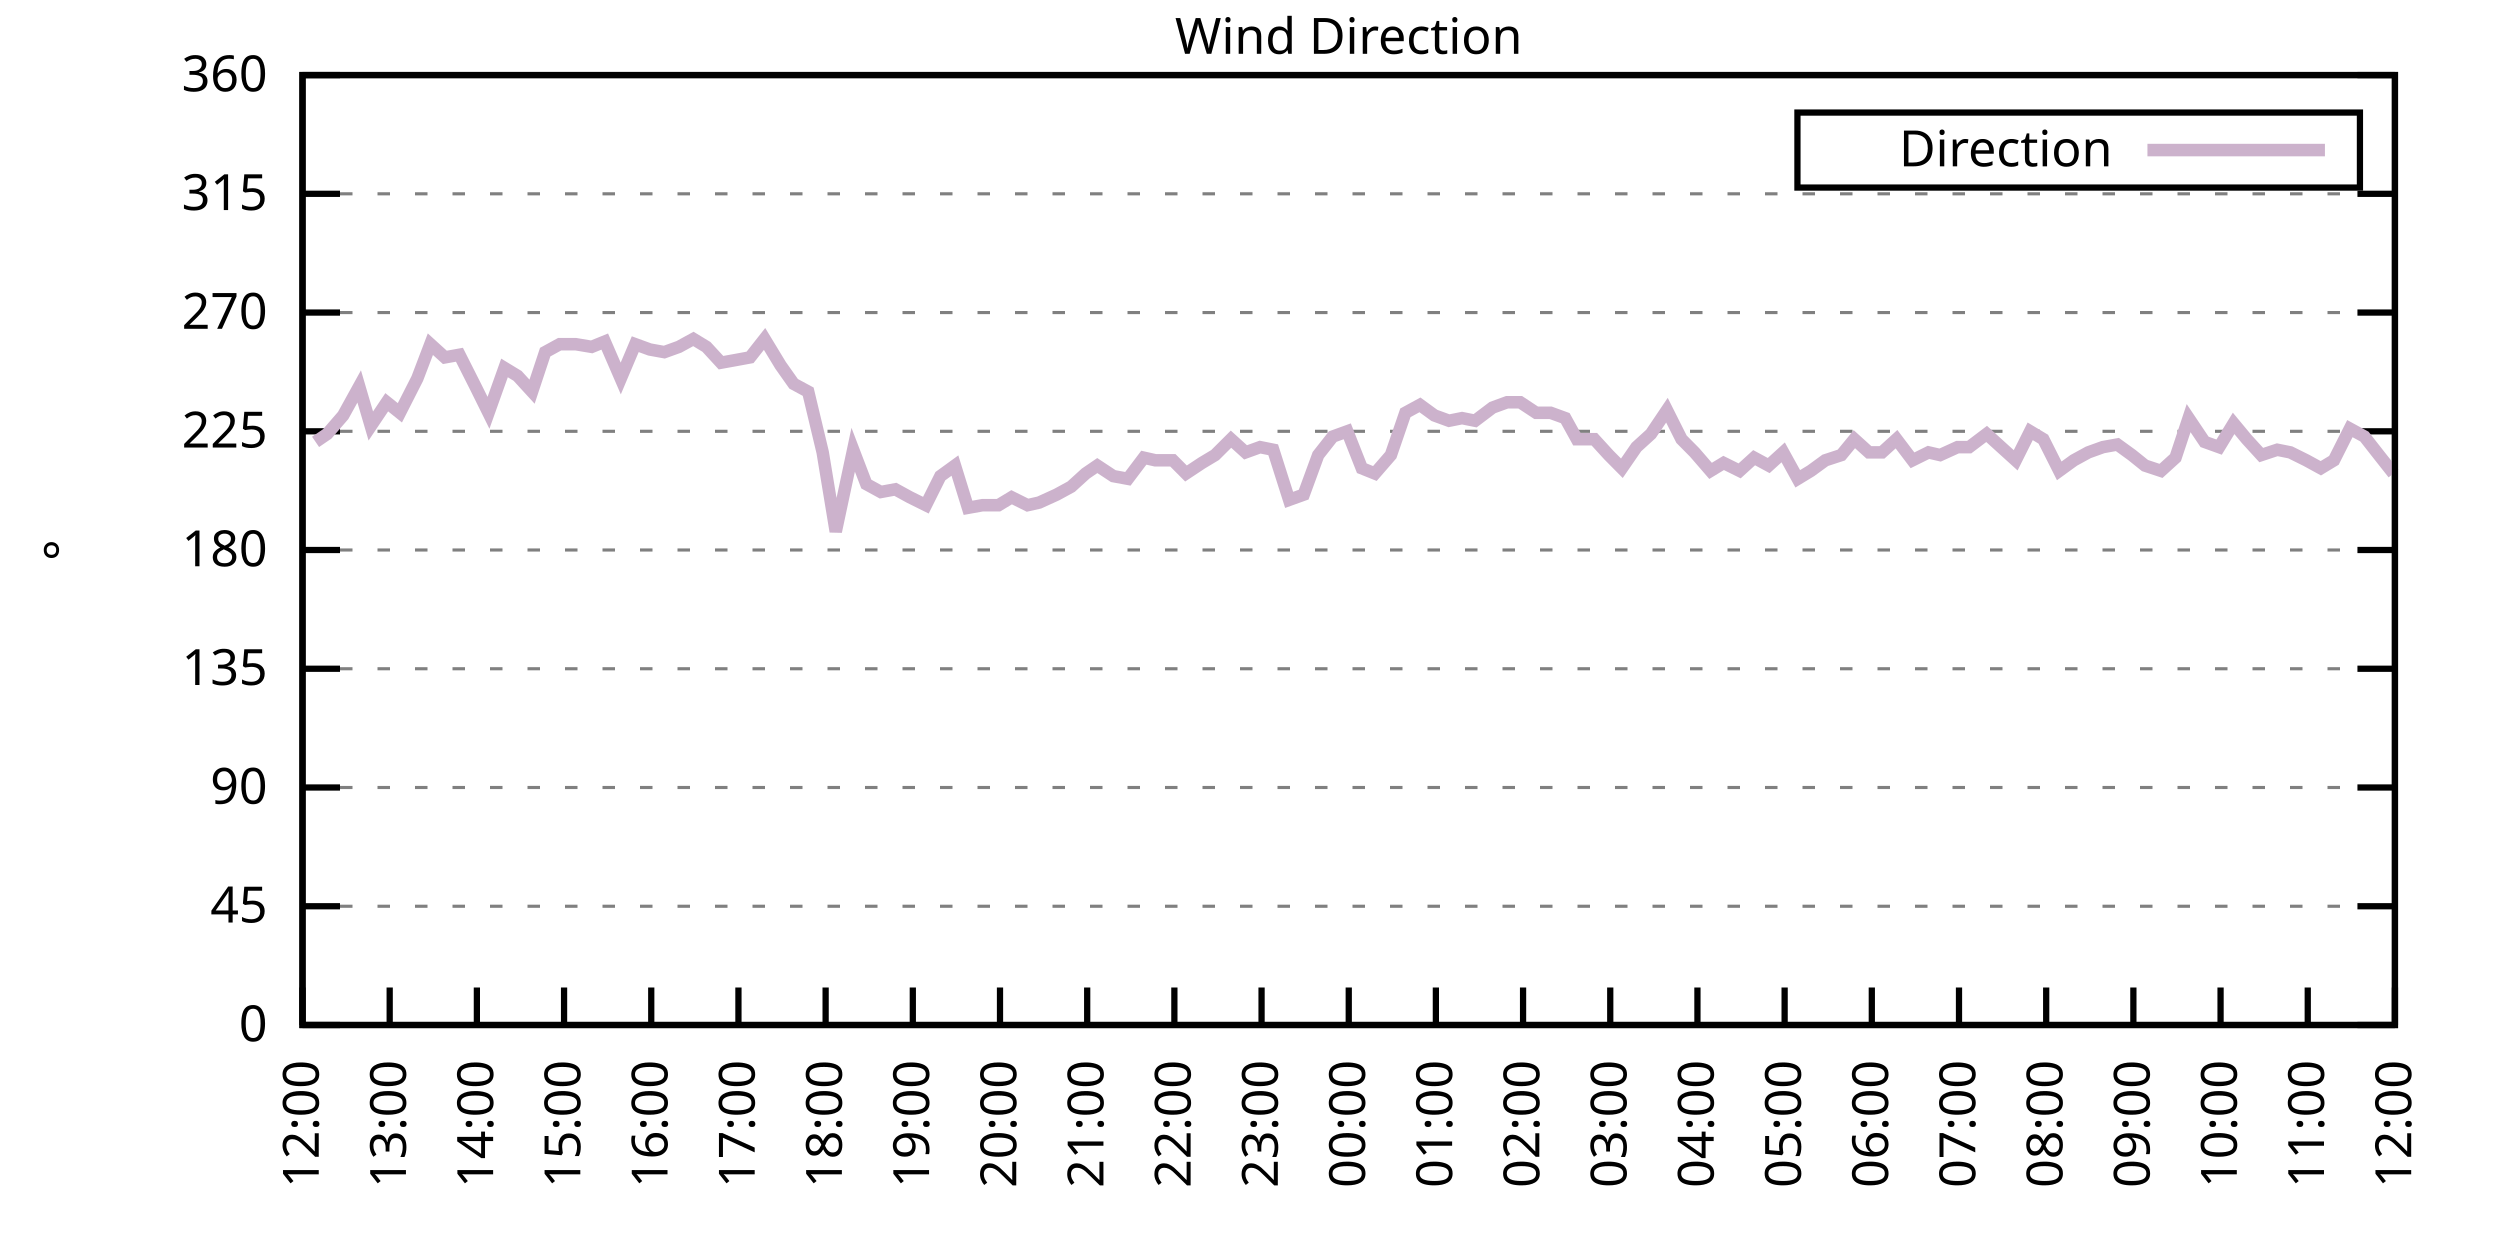
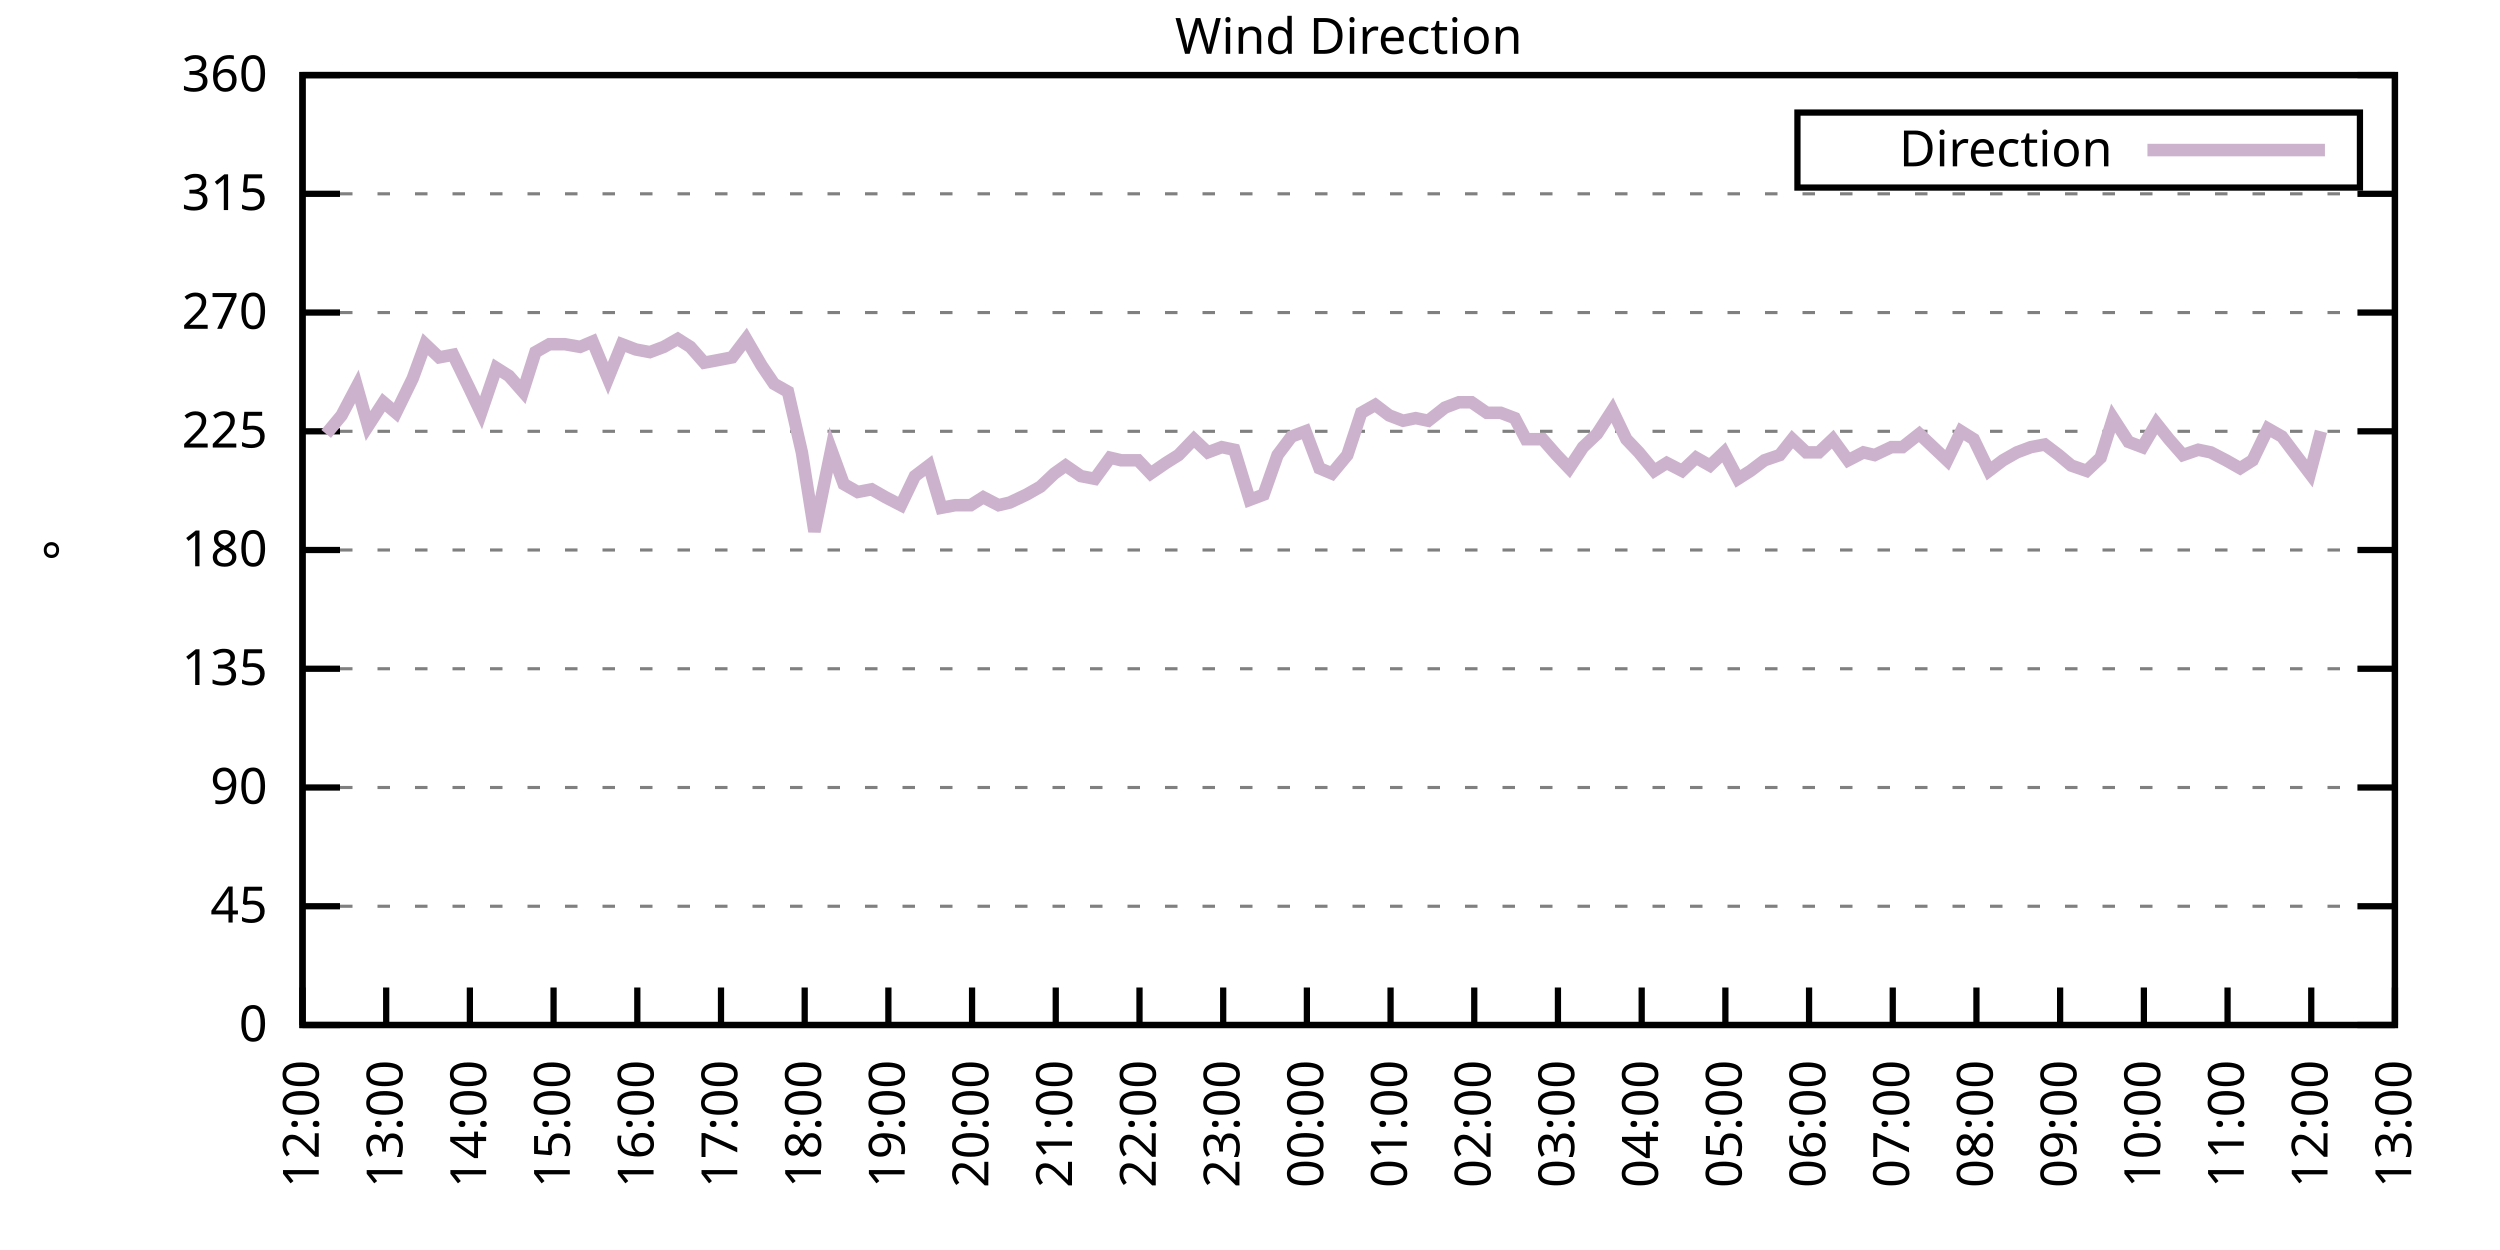
<svg xmlns="http://www.w3.org/2000/svg" xmlns:xlink="http://www.w3.org/1999/xlink" width="400" height="200" viewBox="0 0 400 200">
  <g id="gnuplot_canvas">
    <rect x="0" y="0" width="400" height="200" fill="none" />
    <defs>
      <circle id="gpDot" r="0.5" stroke-width="0.5" stroke="currentColor" />
      <path id="gpPt0" stroke-width="0.333" stroke="currentColor" d="M-1,0 h2 M0,-1 v2" />
      <path id="gpPt1" stroke-width="0.333" stroke="currentColor" d="M-1,-1 L1,1 M1,-1 L-1,1" />
      <path id="gpPt2" stroke-width="0.333" stroke="currentColor" d="M-1,0 L1,0 M0,-1 L0,1 M-1,-1 L1,1 M-1,1 L1,-1" />
      <rect id="gpPt3" stroke-width="0.333" stroke="currentColor" x="-1" y="-1" width="2" height="2" />
      <rect id="gpPt4" stroke-width="0.333" stroke="currentColor" fill="currentColor" x="-1" y="-1" width="2" height="2" />
      <circle id="gpPt5" stroke-width="0.333" stroke="currentColor" cx="0" cy="0" r="1" />
      <use xlink:href="#gpPt5" id="gpPt6" fill="currentColor" stroke="none" />
      <path id="gpPt7" stroke-width="0.333" stroke="currentColor" d="M0,-1.33 L-1.33,0.67 L1.33,0.67 z" />
      <use xlink:href="#gpPt7" id="gpPt8" fill="currentColor" stroke="none" />
      <use xlink:href="#gpPt7" id="gpPt9" stroke="currentColor" transform="rotate(180)" />
      <use xlink:href="#gpPt9" id="gpPt10" fill="currentColor" stroke="none" />
      <use xlink:href="#gpPt3" id="gpPt11" stroke="currentColor" transform="rotate(45)" />
      <use xlink:href="#gpPt11" id="gpPt12" fill="currentColor" stroke="none" />
      <path id="gpPt13" stroke-width="0.333" stroke="currentColor" d="M0,1.330 L1.265,0.411 L0.782,-1.067 L-0.782,-1.076 L-1.265,0.411 z" />
      <use xlink:href="#gpPt13" id="gpPt14" fill="currentColor" stroke="none" />
      <filter id="textbox" filterUnits="objectBoundingBox" x="0" y="0" height="1" width="1">
        <feFlood flood-color="white" flood-opacity="1" result="bgnd" />
        <feComposite in="SourceGraphic" in2="bgnd" operator="atop" />
      </filter>
      <filter id="greybox" filterUnits="objectBoundingBox" x="0" y="0" height="1" width="1">
        <feFlood flood-color="lightgrey" flood-opacity="1" result="grey" />
        <feComposite in="SourceGraphic" in2="grey" operator="atop" />
      </filter>
    </defs>
    <g fill="none" color="white" stroke="currentColor" stroke-width="1.00" stroke-linecap="butt" stroke-linejoin="miter">
</g>
    <g fill="none" color="black" stroke="currentColor" stroke-width="1.00" stroke-linecap="butt" stroke-linejoin="miter">
      <g stroke="none" shape-rendering="crispEdges">
        <polygon fill="rgb(255, 255, 255)" points="48.40,164.00 383.18,164.00 383.18,12.02 48.40,12.02 " />
      </g>
    </g>
    <g fill="none" color="black" stroke="currentColor" stroke-width="1.00" stroke-linecap="butt" stroke-linejoin="miter">
</g>
    <g fill="none" color="black" stroke="black" stroke-width="0.50" stroke-linecap="butt" stroke-linejoin="miter">
</g>
    <g fill="none" color="gray" stroke="currentColor" stroke-width="0.50" stroke-linecap="butt" stroke-linejoin="miter">
      <path stroke="gray" stroke-dasharray="2,4" class="gridline" d="M48.40,164.00 L383.19,164.00  " />
    </g>
    <g fill="none" color="gray" stroke="gray" stroke-width="1.00" stroke-linecap="butt" stroke-linejoin="miter">
</g>
    <g fill="none" color="black" stroke="currentColor" stroke-width="1.00" stroke-linecap="butt" stroke-linejoin="miter">
      <path stroke="black" d="M48.40,164.00 L54.40,164.00 M383.19,164.00 L377.19,164.00  " />
      <g transform="translate(42.80,166.60)" stroke="none" fill="black" font-family="Sans" font-size="8.00" text-anchor="end">
        <text>
          <tspan font-family="Sans"> 0</tspan>
        </text>
      </g>
    </g>
    <g fill="none" color="black" stroke="currentColor" stroke-width="1.00" stroke-linecap="butt" stroke-linejoin="miter">
</g>
    <g fill="none" color="black" stroke="black" stroke-width="0.50" stroke-linecap="butt" stroke-linejoin="miter">
</g>
    <g fill="none" color="gray" stroke="currentColor" stroke-width="0.50" stroke-linecap="butt" stroke-linejoin="miter">
      <path stroke="gray" stroke-dasharray="2,4" class="gridline" d="M48.40,145.00 L383.19,145.00  " />
    </g>
    <g fill="none" color="gray" stroke="gray" stroke-width="1.00" stroke-linecap="butt" stroke-linejoin="miter">
</g>
    <g fill="none" color="black" stroke="currentColor" stroke-width="1.00" stroke-linecap="butt" stroke-linejoin="miter">
      <path stroke="black" d="M48.40,145.00 L54.40,145.00 M383.19,145.00 L377.19,145.00  " />
      <g transform="translate(42.80,147.60)" stroke="none" fill="black" font-family="Sans" font-size="8.00" text-anchor="end">
        <text>
          <tspan font-family="Sans"> 45</tspan>
        </text>
      </g>
    </g>
    <g fill="none" color="black" stroke="currentColor" stroke-width="1.00" stroke-linecap="butt" stroke-linejoin="miter">
</g>
    <g fill="none" color="black" stroke="black" stroke-width="0.50" stroke-linecap="butt" stroke-linejoin="miter">
</g>
    <g fill="none" color="gray" stroke="currentColor" stroke-width="0.50" stroke-linecap="butt" stroke-linejoin="miter">
      <path stroke="gray" stroke-dasharray="2,4" class="gridline" d="M48.40,126.00 L383.19,126.00  " />
    </g>
    <g fill="none" color="gray" stroke="gray" stroke-width="1.00" stroke-linecap="butt" stroke-linejoin="miter">
</g>
    <g fill="none" color="black" stroke="currentColor" stroke-width="1.00" stroke-linecap="butt" stroke-linejoin="miter">
      <path stroke="black" d="M48.40,126.00 L54.40,126.00 M383.19,126.00 L377.19,126.00  " />
      <g transform="translate(42.80,128.60)" stroke="none" fill="black" font-family="Sans" font-size="8.00" text-anchor="end">
        <text>
          <tspan font-family="Sans"> 90</tspan>
        </text>
      </g>
    </g>
    <g fill="none" color="black" stroke="currentColor" stroke-width="1.00" stroke-linecap="butt" stroke-linejoin="miter">
</g>
    <g fill="none" color="black" stroke="black" stroke-width="0.50" stroke-linecap="butt" stroke-linejoin="miter">
</g>
    <g fill="none" color="gray" stroke="currentColor" stroke-width="0.50" stroke-linecap="butt" stroke-linejoin="miter">
      <path stroke="gray" stroke-dasharray="2,4" class="gridline" d="M48.40,107.00 L383.19,107.00  " />
    </g>
    <g fill="none" color="gray" stroke="gray" stroke-width="1.00" stroke-linecap="butt" stroke-linejoin="miter">
</g>
    <g fill="none" color="black" stroke="currentColor" stroke-width="1.00" stroke-linecap="butt" stroke-linejoin="miter">
      <path stroke="black" d="M48.40,107.00 L54.40,107.00 M383.19,107.00 L377.19,107.00  " />
      <g transform="translate(42.80,109.60)" stroke="none" fill="black" font-family="Sans" font-size="8.00" text-anchor="end">
        <text>
          <tspan font-family="Sans"> 135</tspan>
        </text>
      </g>
    </g>
    <g fill="none" color="black" stroke="currentColor" stroke-width="1.00" stroke-linecap="butt" stroke-linejoin="miter">
</g>
    <g fill="none" color="black" stroke="black" stroke-width="0.50" stroke-linecap="butt" stroke-linejoin="miter">
</g>
    <g fill="none" color="gray" stroke="currentColor" stroke-width="0.50" stroke-linecap="butt" stroke-linejoin="miter">
      <path stroke="gray" stroke-dasharray="2,4" class="gridline" d="M48.40,88.00 L383.19,88.00  " />
    </g>
    <g fill="none" color="gray" stroke="gray" stroke-width="1.00" stroke-linecap="butt" stroke-linejoin="miter">
</g>
    <g fill="none" color="black" stroke="currentColor" stroke-width="1.00" stroke-linecap="butt" stroke-linejoin="miter">
      <path stroke="black" d="M48.40,88.00 L54.40,88.00 M383.19,88.00 L377.19,88.00  " />
      <g transform="translate(42.80,90.60)" stroke="none" fill="black" font-family="Sans" font-size="8.00" text-anchor="end">
        <text>
          <tspan font-family="Sans"> 180</tspan>
        </text>
      </g>
    </g>
    <g fill="none" color="black" stroke="currentColor" stroke-width="1.00" stroke-linecap="butt" stroke-linejoin="miter">
</g>
    <g fill="none" color="black" stroke="black" stroke-width="0.50" stroke-linecap="butt" stroke-linejoin="miter">
</g>
    <g fill="none" color="gray" stroke="currentColor" stroke-width="0.50" stroke-linecap="butt" stroke-linejoin="miter">
      <path stroke="gray" stroke-dasharray="2,4" class="gridline" d="M48.40,69.01 L383.19,69.01  " />
    </g>
    <g fill="none" color="gray" stroke="gray" stroke-width="1.00" stroke-linecap="butt" stroke-linejoin="miter">
</g>
    <g fill="none" color="black" stroke="currentColor" stroke-width="1.00" stroke-linecap="butt" stroke-linejoin="miter">
      <path stroke="black" d="M48.40,69.01 L54.40,69.01 M383.19,69.01 L377.19,69.01  " />
      <g transform="translate(42.80,71.61)" stroke="none" fill="black" font-family="Sans" font-size="8.00" text-anchor="end">
        <text>
          <tspan font-family="Sans"> 225</tspan>
        </text>
      </g>
    </g>
    <g fill="none" color="black" stroke="currentColor" stroke-width="1.00" stroke-linecap="butt" stroke-linejoin="miter">
</g>
    <g fill="none" color="black" stroke="black" stroke-width="0.50" stroke-linecap="butt" stroke-linejoin="miter">
</g>
    <g fill="none" color="gray" stroke="currentColor" stroke-width="0.50" stroke-linecap="butt" stroke-linejoin="miter">
      <path stroke="gray" stroke-dasharray="2,4" class="gridline" d="M48.40,50.01 L383.19,50.01  " />
    </g>
    <g fill="none" color="gray" stroke="gray" stroke-width="1.00" stroke-linecap="butt" stroke-linejoin="miter">
</g>
    <g fill="none" color="black" stroke="currentColor" stroke-width="1.00" stroke-linecap="butt" stroke-linejoin="miter">
      <path stroke="black" d="M48.40,50.01 L54.40,50.01 M383.19,50.01 L377.19,50.01  " />
      <g transform="translate(42.80,52.61)" stroke="none" fill="black" font-family="Sans" font-size="8.00" text-anchor="end">
        <text>
          <tspan font-family="Sans"> 270</tspan>
        </text>
      </g>
    </g>
    <g fill="none" color="black" stroke="currentColor" stroke-width="1.00" stroke-linecap="butt" stroke-linejoin="miter">
</g>
    <g fill="none" color="black" stroke="black" stroke-width="0.50" stroke-linecap="butt" stroke-linejoin="miter">
</g>
    <g fill="none" color="gray" stroke="currentColor" stroke-width="0.50" stroke-linecap="butt" stroke-linejoin="miter">
      <path stroke="gray" stroke-dasharray="2,4" class="gridline" d="M48.40,31.01 L383.19,31.01  " />
    </g>
    <g fill="none" color="gray" stroke="gray" stroke-width="1.00" stroke-linecap="butt" stroke-linejoin="miter">
</g>
    <g fill="none" color="black" stroke="currentColor" stroke-width="1.00" stroke-linecap="butt" stroke-linejoin="miter">
      <path stroke="black" d="M48.40,31.01 L54.40,31.01 M383.19,31.01 L377.19,31.01  " />
      <g transform="translate(42.80,33.61)" stroke="none" fill="black" font-family="Sans" font-size="8.00" text-anchor="end">
        <text>
          <tspan font-family="Sans"> 315</tspan>
        </text>
      </g>
    </g>
    <g fill="none" color="black" stroke="currentColor" stroke-width="1.00" stroke-linecap="butt" stroke-linejoin="miter">
</g>
    <g fill="none" color="black" stroke="black" stroke-width="0.50" stroke-linecap="butt" stroke-linejoin="miter">
</g>
    <g fill="none" color="gray" stroke="currentColor" stroke-width="0.50" stroke-linecap="butt" stroke-linejoin="miter">
      <path stroke="gray" stroke-dasharray="2,4" class="gridline" d="M48.40,12.01 L383.19,12.01  " />
    </g>
    <g fill="none" color="gray" stroke="gray" stroke-width="1.00" stroke-linecap="butt" stroke-linejoin="miter">
</g>
    <g fill="none" color="black" stroke="currentColor" stroke-width="1.00" stroke-linecap="butt" stroke-linejoin="miter">
      <path stroke="black" d="M48.40,12.01 L54.40,12.01 M383.19,12.01 L377.19,12.01  " />
      <g transform="translate(42.80,14.61)" stroke="none" fill="black" font-family="Sans" font-size="8.00" text-anchor="end">
        <text>
          <tspan font-family="Sans"> 360</tspan>
        </text>
      </g>
    </g>
    <g fill="none" color="black" stroke="currentColor" stroke-width="1.00" stroke-linecap="butt" stroke-linejoin="miter">
      <path stroke="black" d="M48.40,164.00 L48.40,158.00  " />
      <g transform="translate(51.00,169.60) rotate(270.00)" stroke="none" fill="black" font-family="Sans" font-size="8.00" text-anchor="end">
        <text>
          <tspan font-family="Sans">12:00</tspan>
        </text>
      </g>
    </g>
    <g fill="none" color="black" stroke="currentColor" stroke-width="1.00" stroke-linecap="butt" stroke-linejoin="miter">
-       <path stroke="black" d="M62.35,164.00 L62.35,158.00  " />
-       <g transform="translate(64.95,169.60) rotate(270.00)" stroke="none" fill="black" font-family="Sans" font-size="8.00" text-anchor="end">
+       <path stroke="black" d="M61.79,164.00 L61.79,158.00  " />
+       <g transform="translate(64.39,169.60) rotate(270.00)" stroke="none" fill="black" font-family="Sans" font-size="8.00" text-anchor="end">
        <text>
          <tspan font-family="Sans">13:00</tspan>
        </text>
      </g>
    </g>
    <g fill="none" color="black" stroke="currentColor" stroke-width="1.00" stroke-linecap="butt" stroke-linejoin="miter">
-       <path stroke="black" d="M76.30,164.00 L76.30,158.00  " />
-       <g transform="translate(78.90,169.60) rotate(270.00)" stroke="none" fill="black" font-family="Sans" font-size="8.00" text-anchor="end">
+       <path stroke="black" d="M75.18,164.00 L75.18,158.00  " />
+       <g transform="translate(77.78,169.60) rotate(270.00)" stroke="none" fill="black" font-family="Sans" font-size="8.00" text-anchor="end">
        <text>
          <tspan font-family="Sans">14:00</tspan>
        </text>
      </g>
    </g>
    <g fill="none" color="black" stroke="currentColor" stroke-width="1.00" stroke-linecap="butt" stroke-linejoin="miter">
-       <path stroke="black" d="M90.25,164.00 L90.25,158.00  " />
-       <g transform="translate(92.85,169.60) rotate(270.00)" stroke="none" fill="black" font-family="Sans" font-size="8.00" text-anchor="end">
+       <path stroke="black" d="M88.57,164.00 L88.57,158.00  " />
+       <g transform="translate(91.17,169.60) rotate(270.00)" stroke="none" fill="black" font-family="Sans" font-size="8.00" text-anchor="end">
        <text>
          <tspan font-family="Sans">15:00</tspan>
        </text>
      </g>
    </g>
    <g fill="none" color="black" stroke="currentColor" stroke-width="1.00" stroke-linecap="butt" stroke-linejoin="miter">
-       <path stroke="black" d="M104.20,164.00 L104.20,158.00  " />
-       <g transform="translate(106.80,169.60) rotate(270.00)" stroke="none" fill="black" font-family="Sans" font-size="8.00" text-anchor="end">
+       <path stroke="black" d="M101.97,164.00 L101.97,158.00  " />
+       <g transform="translate(104.57,169.60) rotate(270.00)" stroke="none" fill="black" font-family="Sans" font-size="8.00" text-anchor="end">
        <text>
          <tspan font-family="Sans">16:00</tspan>
        </text>
      </g>
    </g>
    <g fill="none" color="black" stroke="currentColor" stroke-width="1.00" stroke-linecap="butt" stroke-linejoin="miter">
-       <path stroke="black" d="M118.15,164.00 L118.15,158.00  " />
-       <g transform="translate(120.75,169.60) rotate(270.00)" stroke="none" fill="black" font-family="Sans" font-size="8.00" text-anchor="end">
+       <path stroke="black" d="M115.36,164.00 L115.36,158.00  " />
+       <g transform="translate(117.96,169.60) rotate(270.00)" stroke="none" fill="black" font-family="Sans" font-size="8.00" text-anchor="end">
        <text>
          <tspan font-family="Sans">17:00</tspan>
        </text>
      </g>
    </g>
    <g fill="none" color="black" stroke="currentColor" stroke-width="1.00" stroke-linecap="butt" stroke-linejoin="miter">
-       <path stroke="black" d="M132.10,164.00 L132.10,158.00  " />
-       <g transform="translate(134.70,169.60) rotate(270.00)" stroke="none" fill="black" font-family="Sans" font-size="8.00" text-anchor="end">
+       <path stroke="black" d="M128.75,164.00 L128.75,158.00  " />
+       <g transform="translate(131.35,169.60) rotate(270.00)" stroke="none" fill="black" font-family="Sans" font-size="8.00" text-anchor="end">
        <text>
          <tspan font-family="Sans">18:00</tspan>
        </text>
      </g>
    </g>
    <g fill="none" color="black" stroke="currentColor" stroke-width="1.00" stroke-linecap="butt" stroke-linejoin="miter">
-       <path stroke="black" d="M146.05,164.00 L146.05,158.00  " />
-       <g transform="translate(148.65,169.60) rotate(270.00)" stroke="none" fill="black" font-family="Sans" font-size="8.00" text-anchor="end">
+       <path stroke="black" d="M142.14,164.00 L142.14,158.00  " />
+       <g transform="translate(144.74,169.60) rotate(270.00)" stroke="none" fill="black" font-family="Sans" font-size="8.00" text-anchor="end">
        <text>
          <tspan font-family="Sans">19:00</tspan>
        </text>
      </g>
    </g>
    <g fill="none" color="black" stroke="currentColor" stroke-width="1.00" stroke-linecap="butt" stroke-linejoin="miter">
-       <path stroke="black" d="M160.00,164.00 L160.00,158.00  " />
-       <g transform="translate(162.60,169.60) rotate(270.00)" stroke="none" fill="black" font-family="Sans" font-size="8.00" text-anchor="end">
+       <path stroke="black" d="M155.53,164.00 L155.53,158.00  " />
+       <g transform="translate(158.13,169.60) rotate(270.00)" stroke="none" fill="black" font-family="Sans" font-size="8.00" text-anchor="end">
        <text>
          <tspan font-family="Sans">20:00</tspan>
        </text>
      </g>
    </g>
    <g fill="none" color="black" stroke="currentColor" stroke-width="1.00" stroke-linecap="butt" stroke-linejoin="miter">
-       <path stroke="black" d="M173.95,164.00 L173.95,158.00  " />
-       <g transform="translate(176.55,169.60) rotate(270.00)" stroke="none" fill="black" font-family="Sans" font-size="8.00" text-anchor="end">
+       <path stroke="black" d="M168.92,164.00 L168.92,158.00  " />
+       <g transform="translate(171.52,169.60) rotate(270.00)" stroke="none" fill="black" font-family="Sans" font-size="8.00" text-anchor="end">
        <text>
          <tspan font-family="Sans">21:00</tspan>
        </text>
      </g>
    </g>
    <g fill="none" color="black" stroke="currentColor" stroke-width="1.00" stroke-linecap="butt" stroke-linejoin="miter">
-       <path stroke="black" d="M187.90,164.00 L187.90,158.00  " />
-       <g transform="translate(190.50,169.60) rotate(270.00)" stroke="none" fill="black" font-family="Sans" font-size="8.00" text-anchor="end">
+       <path stroke="black" d="M182.32,164.00 L182.32,158.00  " />
+       <g transform="translate(184.92,169.60) rotate(270.00)" stroke="none" fill="black" font-family="Sans" font-size="8.00" text-anchor="end">
        <text>
          <tspan font-family="Sans">22:00</tspan>
        </text>
      </g>
    </g>
    <g fill="none" color="black" stroke="currentColor" stroke-width="1.00" stroke-linecap="butt" stroke-linejoin="miter">
-       <path stroke="black" d="M201.85,164.00 L201.85,158.00  " />
-       <g transform="translate(204.45,169.60) rotate(270.00)" stroke="none" fill="black" font-family="Sans" font-size="8.00" text-anchor="end">
+       <path stroke="black" d="M195.71,164.00 L195.71,158.00  " />
+       <g transform="translate(198.31,169.60) rotate(270.00)" stroke="none" fill="black" font-family="Sans" font-size="8.00" text-anchor="end">
        <text>
          <tspan font-family="Sans">23:00</tspan>
        </text>
      </g>
    </g>
    <g fill="none" color="black" stroke="currentColor" stroke-width="1.00" stroke-linecap="butt" stroke-linejoin="miter">
-       <path stroke="black" d="M215.80,164.00 L215.80,158.00  " />
-       <g transform="translate(218.40,169.60) rotate(270.00)" stroke="none" fill="black" font-family="Sans" font-size="8.00" text-anchor="end">
+       <path stroke="black" d="M209.10,164.00 L209.10,158.00  " />
+       <g transform="translate(211.70,169.60) rotate(270.00)" stroke="none" fill="black" font-family="Sans" font-size="8.00" text-anchor="end">
        <text>
          <tspan font-family="Sans">00:00</tspan>
        </text>
      </g>
    </g>
    <g fill="none" color="black" stroke="currentColor" stroke-width="1.00" stroke-linecap="butt" stroke-linejoin="miter">
-       <path stroke="black" d="M229.74,164.00 L229.74,158.00  " />
-       <g transform="translate(232.34,169.60) rotate(270.00)" stroke="none" fill="black" font-family="Sans" font-size="8.00" text-anchor="end">
+       <path stroke="black" d="M222.49,164.00 L222.49,158.00  " />
+       <g transform="translate(225.09,169.60) rotate(270.00)" stroke="none" fill="black" font-family="Sans" font-size="8.00" text-anchor="end">
        <text>
          <tspan font-family="Sans">01:00</tspan>
        </text>
      </g>
    </g>
    <g fill="none" color="black" stroke="currentColor" stroke-width="1.00" stroke-linecap="butt" stroke-linejoin="miter">
-       <path stroke="black" d="M243.69,164.00 L243.69,158.00  " />
-       <g transform="translate(246.29,169.60) rotate(270.00)" stroke="none" fill="black" font-family="Sans" font-size="8.00" text-anchor="end">
+       <path stroke="black" d="M235.88,164.00 L235.88,158.00  " />
+       <g transform="translate(238.48,169.60) rotate(270.00)" stroke="none" fill="black" font-family="Sans" font-size="8.00" text-anchor="end">
        <text>
          <tspan font-family="Sans">02:00</tspan>
        </text>
      </g>
    </g>
    <g fill="none" color="black" stroke="currentColor" stroke-width="1.00" stroke-linecap="butt" stroke-linejoin="miter">
-       <path stroke="black" d="M257.64,164.00 L257.64,158.00  " />
-       <g transform="translate(260.24,169.60) rotate(270.00)" stroke="none" fill="black" font-family="Sans" font-size="8.00" text-anchor="end">
+       <path stroke="black" d="M249.27,164.00 L249.27,158.00  " />
+       <g transform="translate(251.87,169.60) rotate(270.00)" stroke="none" fill="black" font-family="Sans" font-size="8.00" text-anchor="end">
        <text>
          <tspan font-family="Sans">03:00</tspan>
        </text>
      </g>
    </g>
    <g fill="none" color="black" stroke="currentColor" stroke-width="1.00" stroke-linecap="butt" stroke-linejoin="miter">
-       <path stroke="black" d="M271.59,164.00 L271.59,158.00  " />
-       <g transform="translate(274.19,169.60) rotate(270.00)" stroke="none" fill="black" font-family="Sans" font-size="8.00" text-anchor="end">
+       <path stroke="black" d="M262.67,164.00 L262.67,158.00  " />
+       <g transform="translate(265.27,169.60) rotate(270.00)" stroke="none" fill="black" font-family="Sans" font-size="8.00" text-anchor="end">
        <text>
          <tspan font-family="Sans">04:00</tspan>
        </text>
      </g>
    </g>
    <g fill="none" color="black" stroke="currentColor" stroke-width="1.00" stroke-linecap="butt" stroke-linejoin="miter">
-       <path stroke="black" d="M285.54,164.00 L285.54,158.00  " />
-       <g transform="translate(288.14,169.60) rotate(270.00)" stroke="none" fill="black" font-family="Sans" font-size="8.00" text-anchor="end">
+       <path stroke="black" d="M276.06,164.00 L276.06,158.00  " />
+       <g transform="translate(278.66,169.60) rotate(270.00)" stroke="none" fill="black" font-family="Sans" font-size="8.00" text-anchor="end">
        <text>
          <tspan font-family="Sans">05:00</tspan>
        </text>
      </g>
    </g>
    <g fill="none" color="black" stroke="currentColor" stroke-width="1.00" stroke-linecap="butt" stroke-linejoin="miter">
-       <path stroke="black" d="M299.49,164.00 L299.49,158.00  " />
-       <g transform="translate(302.09,169.60) rotate(270.00)" stroke="none" fill="black" font-family="Sans" font-size="8.00" text-anchor="end">
+       <path stroke="black" d="M289.45,164.00 L289.45,158.00  " />
+       <g transform="translate(292.05,169.60) rotate(270.00)" stroke="none" fill="black" font-family="Sans" font-size="8.00" text-anchor="end">
        <text>
          <tspan font-family="Sans">06:00</tspan>
        </text>
      </g>
    </g>
    <g fill="none" color="black" stroke="currentColor" stroke-width="1.00" stroke-linecap="butt" stroke-linejoin="miter">
-       <path stroke="black" d="M313.44,164.00 L313.44,158.00  " />
-       <g transform="translate(316.04,169.60) rotate(270.00)" stroke="none" fill="black" font-family="Sans" font-size="8.00" text-anchor="end">
+       <path stroke="black" d="M302.84,164.00 L302.84,158.00  " />
+       <g transform="translate(305.44,169.60) rotate(270.00)" stroke="none" fill="black" font-family="Sans" font-size="8.00" text-anchor="end">
        <text>
          <tspan font-family="Sans">07:00</tspan>
        </text>
      </g>
    </g>
    <g fill="none" color="black" stroke="currentColor" stroke-width="1.00" stroke-linecap="butt" stroke-linejoin="miter">
-       <path stroke="black" d="M327.39,164.00 L327.39,158.00  " />
-       <g transform="translate(329.99,169.60) rotate(270.00)" stroke="none" fill="black" font-family="Sans" font-size="8.00" text-anchor="end">
+       <path stroke="black" d="M316.23,164.00 L316.23,158.00  " />
+       <g transform="translate(318.83,169.60) rotate(270.00)" stroke="none" fill="black" font-family="Sans" font-size="8.00" text-anchor="end">
        <text>
          <tspan font-family="Sans">08:00</tspan>
        </text>
      </g>
    </g>
    <g fill="none" color="black" stroke="currentColor" stroke-width="1.00" stroke-linecap="butt" stroke-linejoin="miter">
-       <path stroke="black" d="M341.34,164.00 L341.34,158.00  " />
-       <g transform="translate(343.94,169.60) rotate(270.00)" stroke="none" fill="black" font-family="Sans" font-size="8.00" text-anchor="end">
+       <path stroke="black" d="M329.62,164.00 L329.62,158.00  " />
+       <g transform="translate(332.22,169.60) rotate(270.00)" stroke="none" fill="black" font-family="Sans" font-size="8.00" text-anchor="end">
        <text>
          <tspan font-family="Sans">09:00</tspan>
        </text>
      </g>
    </g>
    <g fill="none" color="black" stroke="currentColor" stroke-width="1.00" stroke-linecap="butt" stroke-linejoin="miter">
-       <path stroke="black" d="M355.29,164.00 L355.29,158.00  " />
-       <g transform="translate(357.89,169.60) rotate(270.00)" stroke="none" fill="black" font-family="Sans" font-size="8.00" text-anchor="end">
+       <path stroke="black" d="M343.02,164.00 L343.02,158.00  " />
+       <g transform="translate(345.62,169.60) rotate(270.00)" stroke="none" fill="black" font-family="Sans" font-size="8.00" text-anchor="end">
        <text>
          <tspan font-family="Sans">10:00</tspan>
        </text>
      </g>
    </g>
    <g fill="none" color="black" stroke="currentColor" stroke-width="1.00" stroke-linecap="butt" stroke-linejoin="miter">
-       <path stroke="black" d="M369.24,164.00 L369.24,158.00  " />
-       <g transform="translate(371.84,169.60) rotate(270.00)" stroke="none" fill="black" font-family="Sans" font-size="8.00" text-anchor="end">
+       <path stroke="black" d="M356.41,164.00 L356.41,158.00  " />
+       <g transform="translate(359.01,169.60) rotate(270.00)" stroke="none" fill="black" font-family="Sans" font-size="8.00" text-anchor="end">
        <text>
          <tspan font-family="Sans">11:00</tspan>
+         </text>
+       </g>
+     </g>
+     <g fill="none" color="black" stroke="currentColor" stroke-width="1.00" stroke-linecap="butt" stroke-linejoin="miter">
+       <path stroke="black" d="M369.80,164.00 L369.80,158.00  " />
+       <g transform="translate(372.40,169.60) rotate(270.00)" stroke="none" fill="black" font-family="Sans" font-size="8.00" text-anchor="end">
+         <text>
+           <tspan font-family="Sans">12:00</tspan>
        </text>
      </g>
    </g>
    <g fill="none" color="black" stroke="currentColor" stroke-width="1.00" stroke-linecap="butt" stroke-linejoin="miter">
      <path stroke="black" d="M383.19,164.00 L383.19,158.00  " />
      <g transform="translate(385.79,169.60) rotate(270.00)" stroke="none" fill="black" font-family="Sans" font-size="8.00" text-anchor="end">
        <text>
-           <tspan font-family="Sans">12:00</tspan>
+           <tspan font-family="Sans">13:00</tspan>
        </text>
      </g>
    </g>
    <g fill="none" color="black" stroke="currentColor" stroke-width="1.00" stroke-linecap="butt" stroke-linejoin="miter">
</g>
    <g fill="none" color="black" stroke="currentColor" stroke-width="1.00" stroke-linecap="butt" stroke-linejoin="miter">
      <path stroke="black" d="M48.40,12.01 L48.40,164.00 L383.19,164.00 L383.19,12.01 L48.40,12.01 Z  " />
    </g>
    <g fill="none" color="black" stroke="currentColor" stroke-width="1.00" stroke-linecap="butt" stroke-linejoin="miter">
</g>
    <g fill="none" color="black" stroke="currentColor" stroke-width="1.00" stroke-linecap="butt" stroke-linejoin="miter">
      <path stroke="black" d="M287.59,30.01 L287.59,18.01 L377.59,18.01 L377.59,30.01 L287.59,30.01 Z  " />
    </g>
    <g id="Wind_direction_plot_1">
      <g fill="none" color="white" stroke="black" stroke-width="2.00" stroke-linecap="butt" stroke-linejoin="miter">
</g>
      <g fill="none" color="black" stroke="currentColor" stroke-width="2.00" stroke-linecap="butt" stroke-linejoin="miter">
        <g transform="translate(337.99,26.61)" stroke="none" fill="black" font-family="Sans" font-size="8.00" text-anchor="end">
          <text>
            <tspan font-family="Sans">Direction</tspan>
          </text>
        </g>
      </g>
      <g fill="none" color="black" stroke="currentColor" stroke-width="2.00" stroke-linecap="butt" stroke-linejoin="miter">
-         <path stroke="rgb(204, 178, 204)" d="M343.59,24.01 L371.99,24.01 M50.49,70.70 L52.35,69.43 L54.91,66.47 L57.47,61.83 L59.33,68.16 L61.88,64.36   L63.98,66.05 L66.77,60.56 L68.86,55.07 L71.18,57.18 L73.51,56.76 L76.07,61.83 L78.16,66.05 L80.72,58.87   L82.81,60.14 L85.13,62.67 L87.23,56.34 L89.55,55.07 L92.11,55.07 L94.67,55.50 L96.76,54.65 L99.32,60.56   L101.64,55.07 L103.97,55.92 L106.29,56.34 L108.62,55.50 L110.94,54.23 L113.03,55.50 L115.36,58.03 L117.68,57.61   L120.01,57.18 L122.33,54.23 L124.89,58.45 L126.98,61.41 L129.31,62.67 L131.63,72.38 L133.72,85.05 L136.51,71.96   L138.61,77.45 L140.93,78.72 L143.26,78.29 L145.58,79.56 L148.14,80.83 L150.46,76.18 L152.79,74.49 L154.88,81.25   L157.21,80.83 L159.76,80.83 L161.86,79.56 L164.41,80.83 L166.27,80.41 L169.06,79.14 L171.39,77.87 L173.71,75.76   L175.57,74.49 L178.13,76.18 L180.46,76.61 L183.01,73.23 L184.87,73.65 L187.66,73.65 L189.76,75.76 L192.31,74.07   L194.41,72.81 L196.96,70.27 L199.29,72.38 L201.61,71.54 L203.71,71.96 L206.26,79.98 L208.59,79.14 L210.91,72.81   L213.24,69.85 L215.56,69.01 L217.89,74.92 L219.98,75.76 L222.54,72.81 L224.86,66.05 L227.19,64.78 L229.51,66.47   L231.84,67.32 L233.93,66.90 L236.02,67.32 L238.81,65.21 L241.14,64.36 L243.23,64.36 L245.79,66.05 L248.11,66.05   L250.44,66.90 L252.30,70.27 L255.09,70.27 L257.41,72.81 L259.50,74.92 L261.83,71.54 L264.15,69.43 L266.71,65.63   L269.04,70.27 L271.13,72.38 L273.69,75.34 L275.78,74.07 L278.34,75.34 L280.66,73.23 L282.99,74.49 L285.31,72.38   L287.64,76.61 L289.73,75.34 L292.05,73.65 L294.61,72.81 L296.70,70.27 L299.03,72.38 L301.12,72.38 L303.44,70.27   L306.00,73.65 L308.56,72.38 L310.42,72.81 L313.21,71.54 L315.07,71.54 L317.86,69.43 L320.18,71.54 L322.51,73.65   L324.83,69.01 L326.93,70.27 L329.48,75.34 L331.81,73.65 L334.13,72.38 L336.46,71.54 L338.78,71.12 L341.11,72.81   L343.20,74.49 L345.76,75.34 L348.08,73.23 L350.18,66.90 L352.73,70.70 L355.06,71.54 L357.38,67.74 L359.48,70.27   L361.80,72.81 L364.36,71.96 L366.45,72.38 L369.01,73.65 L371.33,74.92 L373.43,73.65 L375.98,68.58 L378.31,69.85   L380.63,72.81 L382.96,75.76  " />
+         <path stroke="rgb(204, 178, 204)" d="M343.59,24.01 L371.99,24.01 M52.19,69.43 L54.65,66.47 L57.10,61.83 L58.89,68.16 L61.35,64.36 L63.35,66.05   L66.03,60.56 L68.04,55.07 L70.27,57.18 L72.50,56.76 L74.96,61.83 L76.97,66.05 L79.42,58.87 L81.43,60.14   L83.66,62.67 L85.67,56.34 L87.91,55.07 L90.36,55.07 L92.82,55.50 L94.82,54.65 L97.28,60.56 L99.51,55.07   L101.74,55.92 L103.98,56.34 L106.21,55.50 L108.44,54.23 L110.45,55.50 L112.68,58.03 L114.91,57.61 L117.14,57.18   L119.38,54.23 L121.83,58.45 L123.84,61.41 L126.07,62.67 L128.30,72.38 L130.31,85.05 L132.99,71.96 L135.00,77.45   L137.23,78.72 L139.46,78.29 L141.69,79.56 L144.15,80.83 L146.38,76.18 L148.61,74.49 L150.62,81.25 L152.85,80.83   L155.31,80.83 L157.32,79.56 L159.77,80.83 L161.56,80.41 L164.24,79.14 L166.47,77.87 L168.70,75.76 L170.49,74.49   L172.94,76.18 L175.17,76.61 L177.63,73.23 L179.41,73.65 L182.09,73.65 L184.10,75.76 L186.56,74.07 L188.57,72.81   L191.02,70.27 L193.25,72.38 L195.48,71.54 L197.49,71.96 L199.95,79.98 L202.18,79.14 L204.41,72.81 L206.64,69.85   L208.88,69.01 L211.11,74.92 L213.12,75.76 L215.57,72.81 L217.80,66.05 L220.04,64.78 L222.27,66.47 L224.50,67.32   L226.51,66.90 L228.52,67.32 L231.20,65.21 L233.43,64.36 L235.44,64.36 L237.89,66.05 L240.12,66.05 L242.36,66.90   L244.14,70.27 L246.82,70.27 L249.05,72.81 L251.06,74.92 L253.29,71.54 L255.52,69.43 L257.98,65.63 L260.21,70.27   L262.22,72.38 L264.67,75.34 L266.68,74.07 L269.14,75.34 L271.37,73.23 L273.60,74.49 L275.83,72.38 L278.07,76.61   L280.07,75.34 L282.31,73.65 L284.76,72.81 L286.77,70.27 L289.00,72.38 L291.01,72.38 L293.24,70.27 L295.70,73.65   L298.15,72.38 L299.94,72.81 L302.62,71.54 L304.40,71.54 L307.08,69.43 L309.31,71.54 L311.54,73.65 L313.78,69.01   L315.79,70.27 L318.24,75.34 L320.47,73.65 L322.70,72.38 L324.94,71.54 L327.17,71.12 L329.40,72.81 L331.41,74.49   L333.86,75.34 L336.10,73.23 L338.10,66.90 L340.56,70.70 L342.79,71.54 L345.02,67.74 L347.03,70.27 L349.26,72.81   L351.72,71.96 L353.73,72.38 L356.18,73.65 L358.42,74.92 L360.42,73.65 L362.88,68.58 L365.11,69.85 L367.34,72.81   L369.58,75.76 L371.36,69.01  " />
      </g>
    </g>
    <g fill="none" color="black" stroke="currentColor" stroke-width="2.00" stroke-linecap="butt" stroke-linejoin="miter">
</g>
    <g fill="none" color="black" stroke="black" stroke-width="1.00" stroke-linecap="butt" stroke-linejoin="miter">
</g>
    <g fill="none" color="black" stroke="currentColor" stroke-width="1.00" stroke-linecap="butt" stroke-linejoin="miter">
      <path stroke="black" d="M48.40,12.01 L48.40,164.00 L383.19,164.00 L383.19,12.01 L48.40,12.01 Z  " />
      <g transform="translate(12.80,88.01) rotate(270.00)" stroke="none" fill="black" font-family="Sans" font-size="8.00" text-anchor="middle">
        <text>
          <tspan font-family="Sans">°</tspan>
        </text>
      </g>
    </g>
    <g fill="none" color="black" stroke="currentColor" stroke-width="1.00" stroke-linecap="butt" stroke-linejoin="miter">
</g>
    <g fill="none" color="black" stroke="currentColor" stroke-width="1.00" stroke-linecap="butt" stroke-linejoin="miter">
      <g transform="translate(215.79,8.61)" stroke="none" fill="black" font-family="Sans" font-size="8.00" text-anchor="middle">
        <text>
          <tspan font-family="Sans">Wind Direction</tspan>
        </text>
      </g>
    </g>
    <g fill="none" color="black" stroke="currentColor" stroke-width="1.00" stroke-linecap="butt" stroke-linejoin="miter">
</g>
  </g>
</svg>
